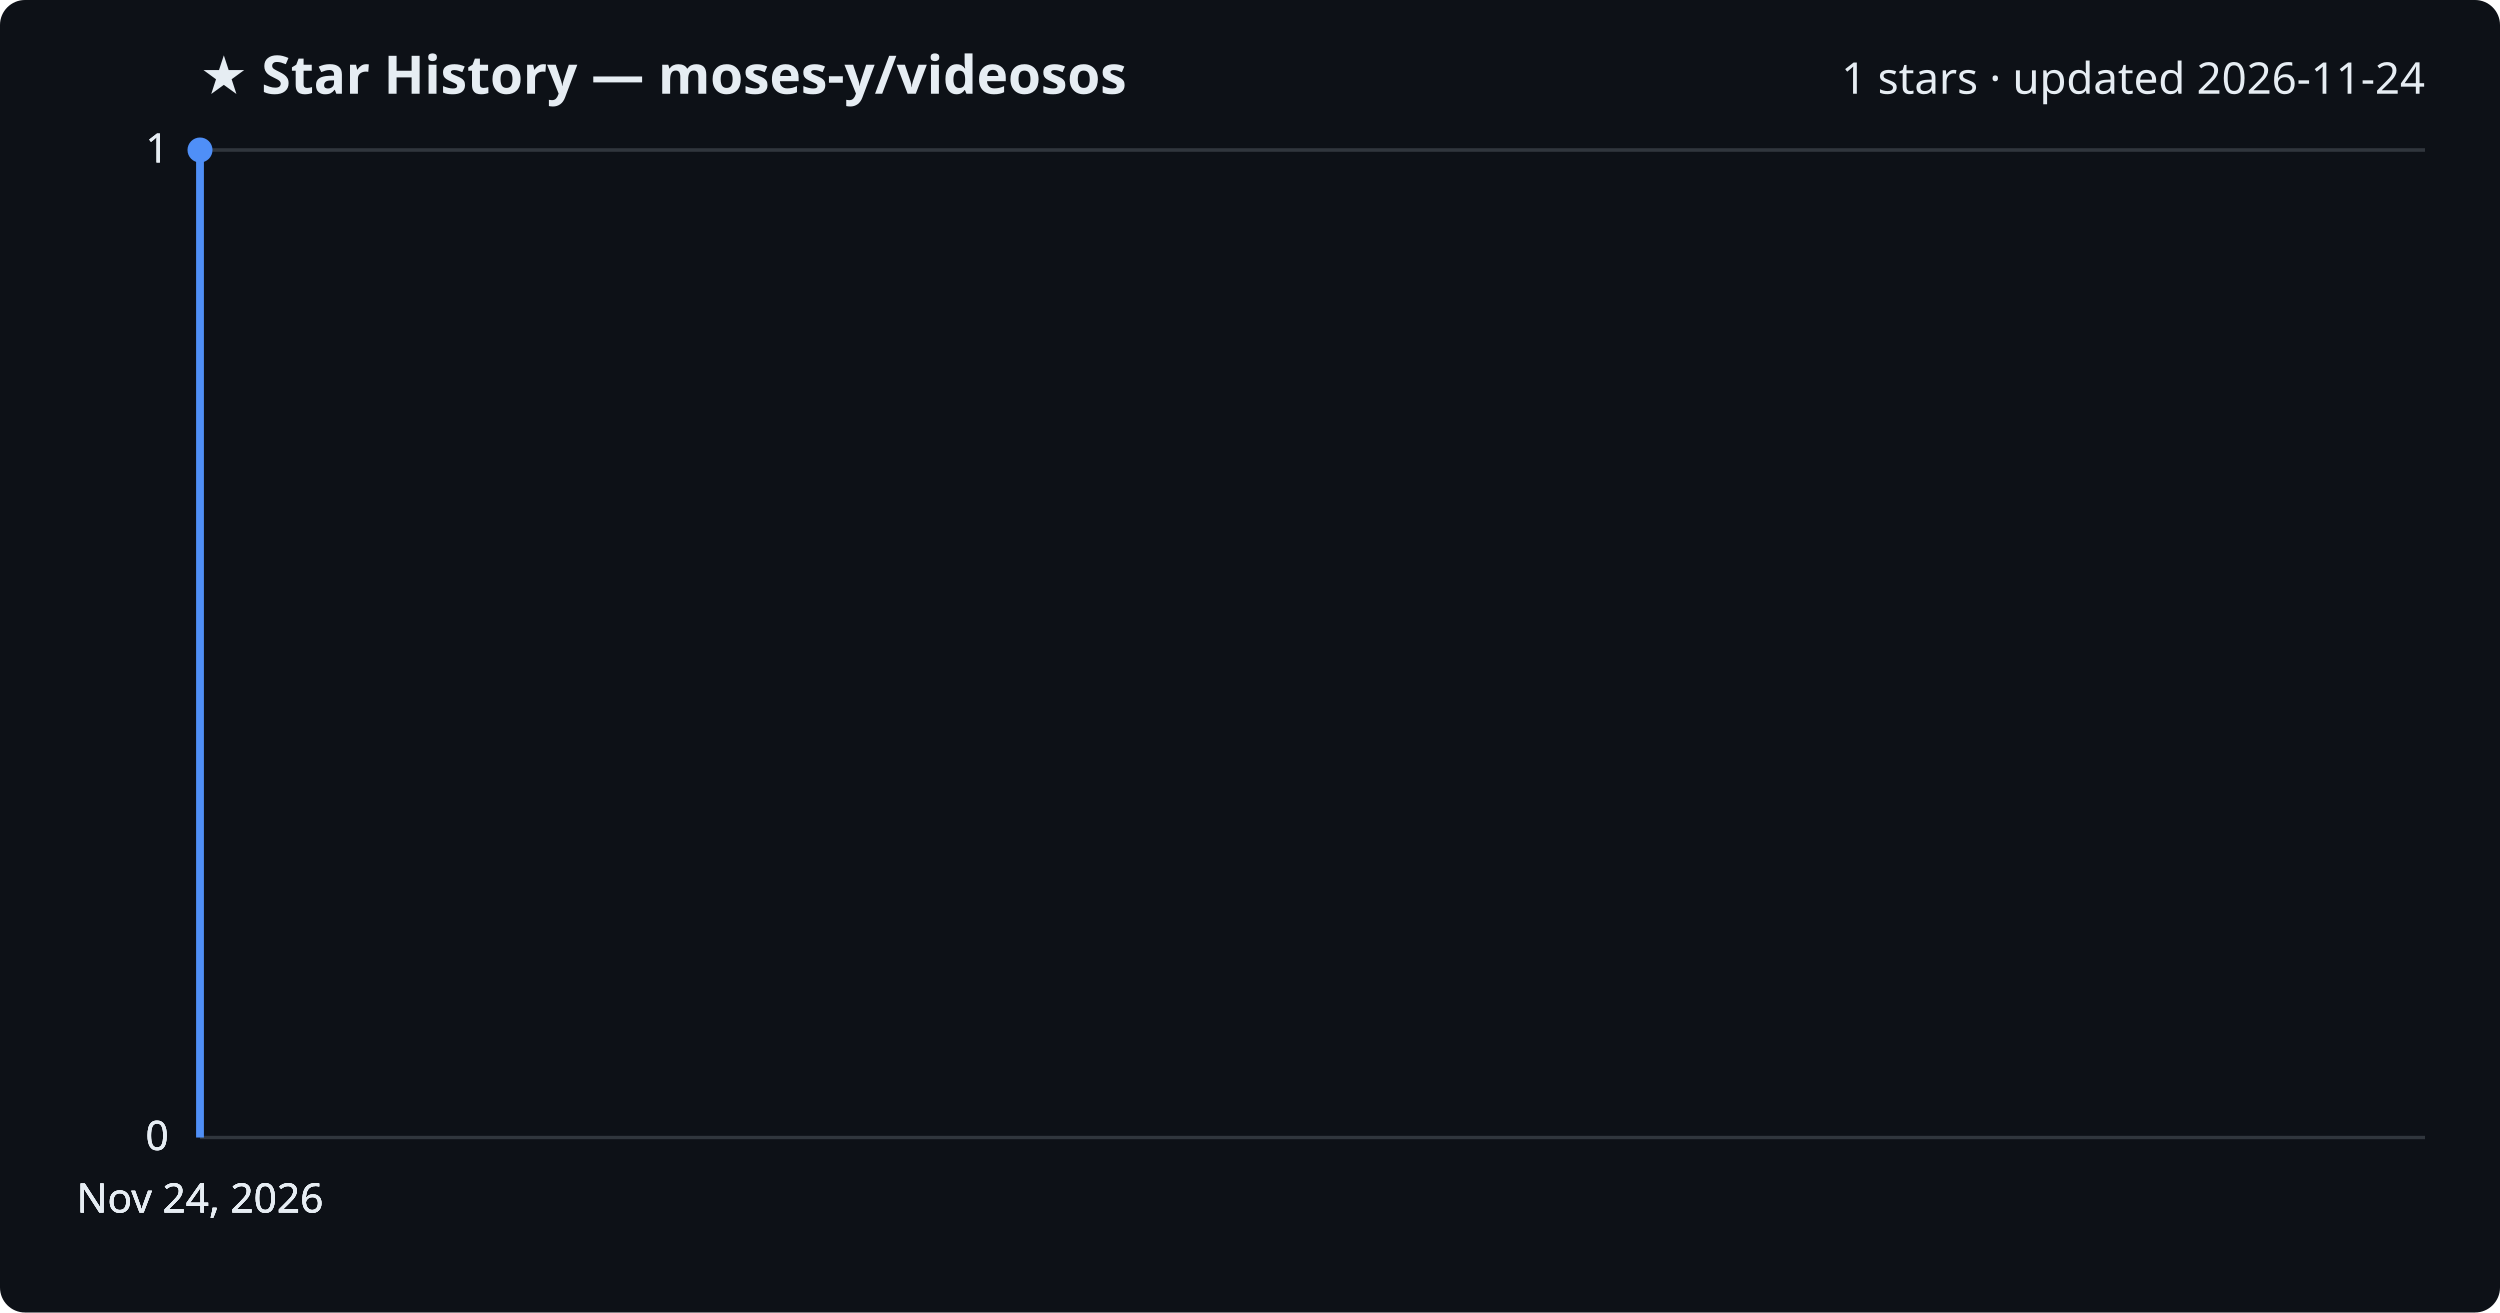
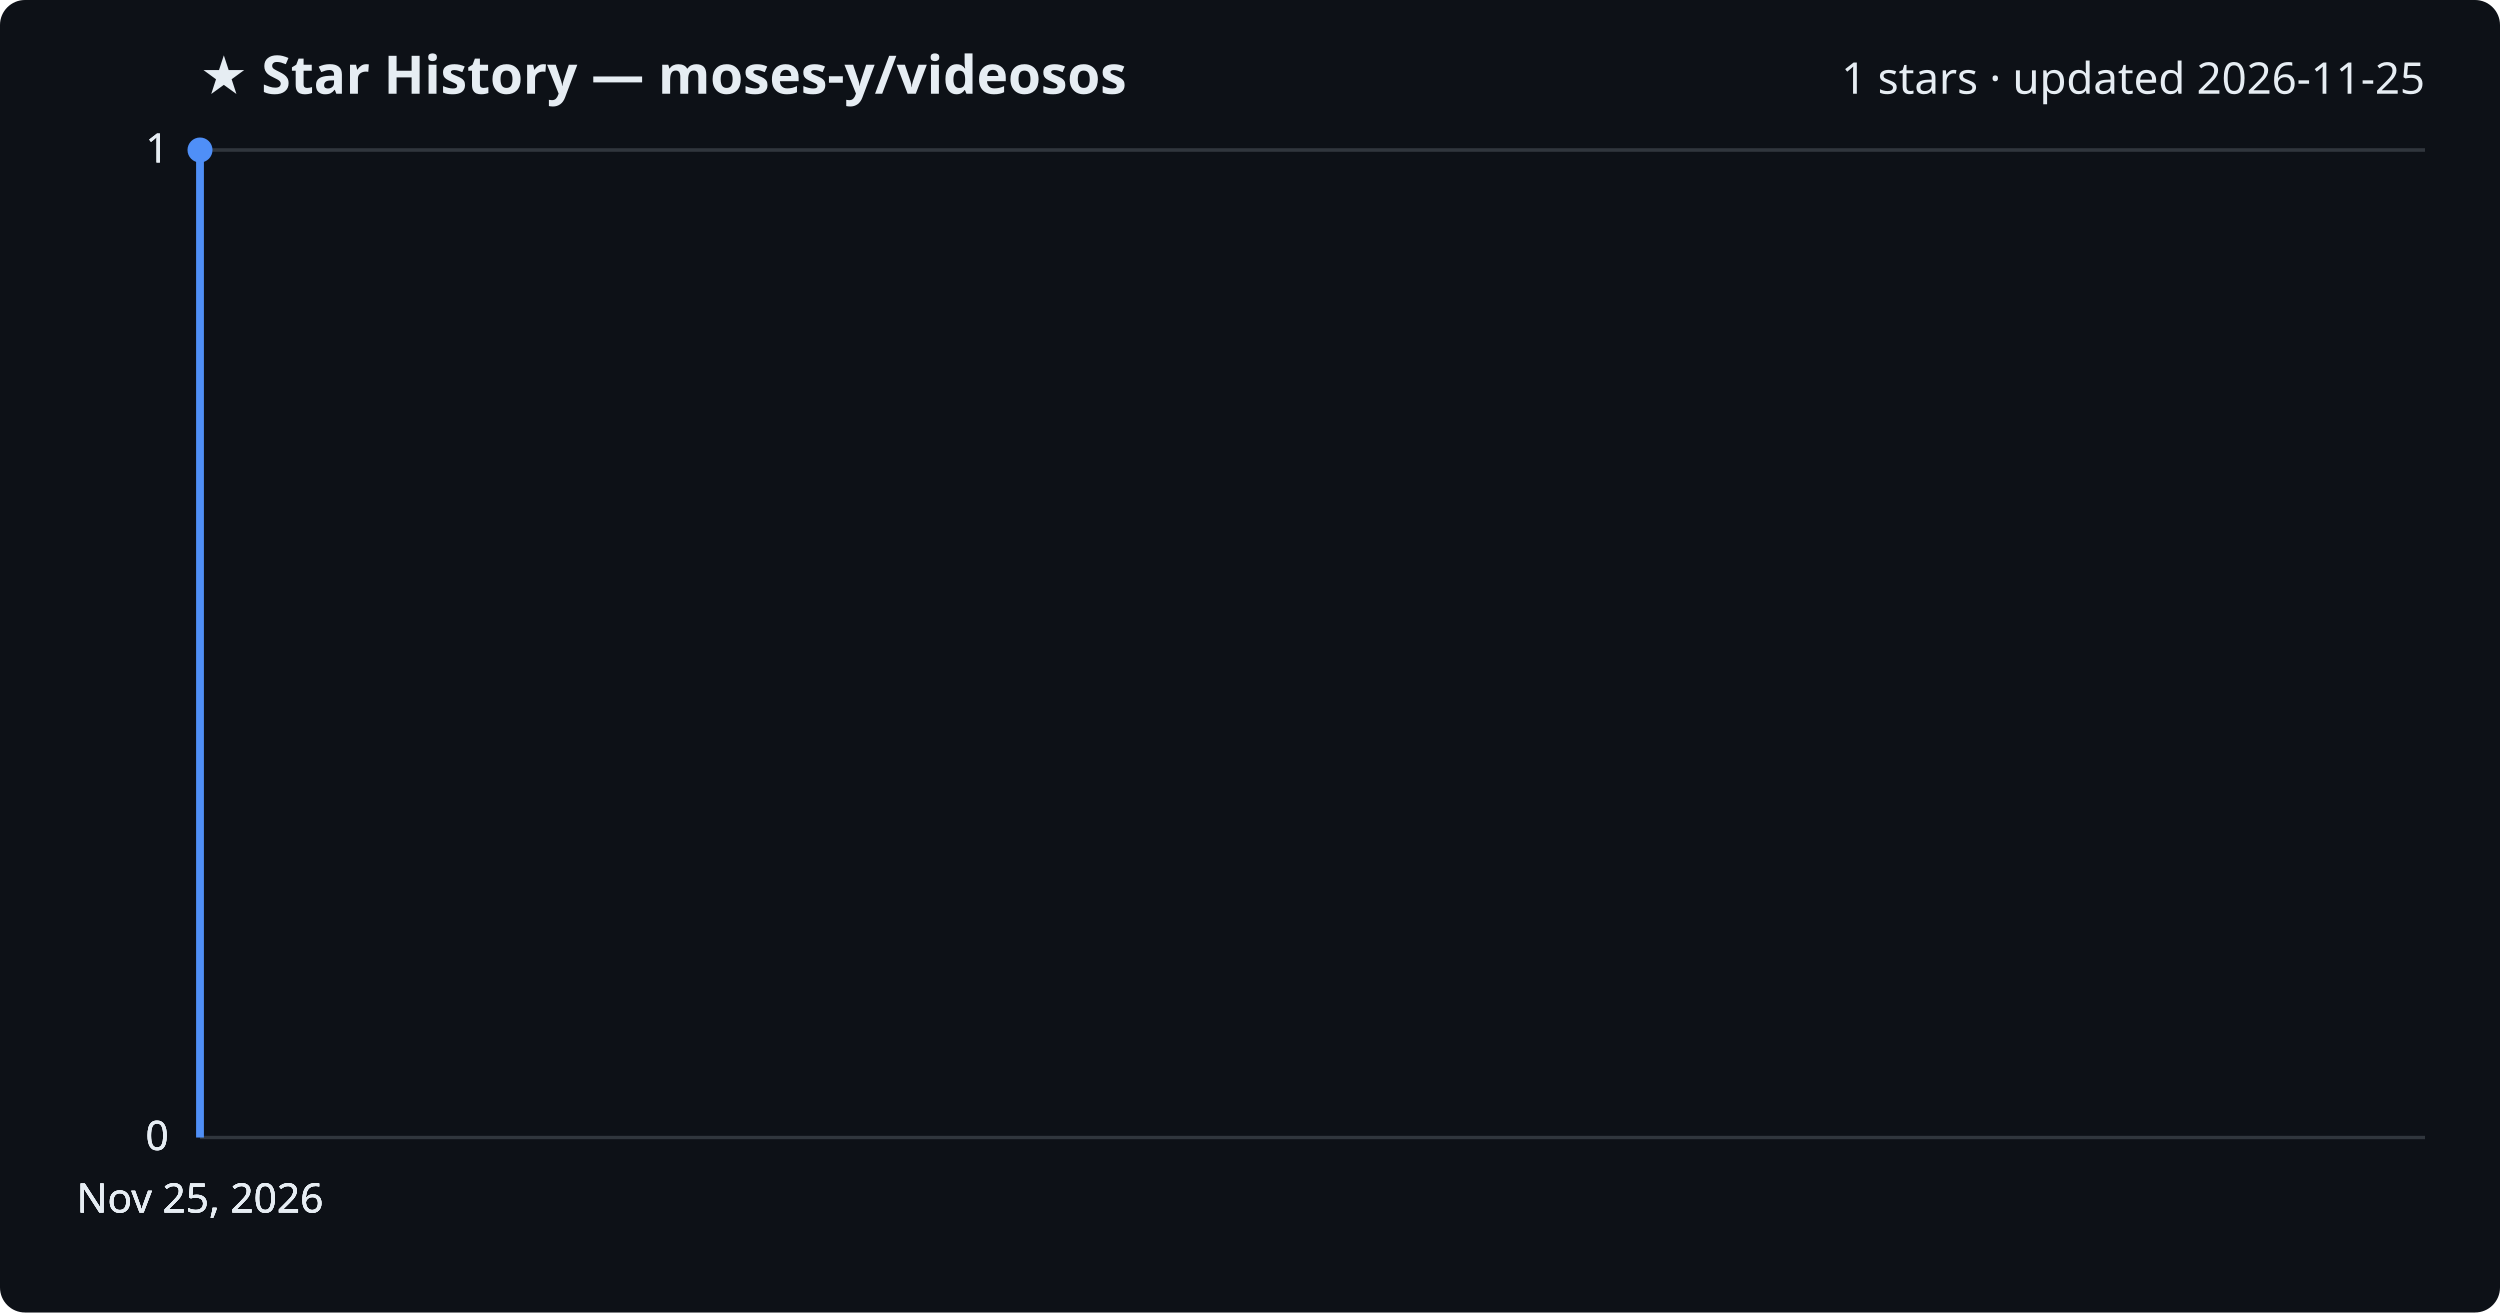
<svg xmlns="http://www.w3.org/2000/svg" viewBox="0 0 800 420" font-family="Segoe UI, sans-serif">
  <rect width="800" height="420" fill="#0d1117" rx="8" />
  <text x="64" y="30" fill="#e6edf3" font-size="17" font-weight="700">★ Star History — moses-y/videosos</text>
-   <text x="776" y="30" fill="#e6edf3" font-size="14" text-anchor="end">1 stars · updated 2026-11-24</text>
+   <text x="776" y="30" fill="#e6edf3" font-size="14" text-anchor="end">1 stars · updated 2026-11-25</text>
  <line x1="64" y1="364.0" x2="776" y2="364.0" stroke="#30363d" stroke-width="1" />
  <text x="54" y="368.0" fill="#e6edf3" font-size="13" text-anchor="end">0</text>
  <line x1="64" y1="364.0" x2="776" y2="364.0" stroke="#30363d" stroke-width="1" />
  <text x="54" y="368.0" fill="#e6edf3" font-size="13" text-anchor="end">0</text>
  <line x1="64" y1="364.0" x2="776" y2="364.0" stroke="#30363d" stroke-width="1" />
  <text x="54" y="368.0" fill="#e6edf3" font-size="13" text-anchor="end">0</text>
  <line x1="64" y1="48.0" x2="776" y2="48.0" stroke="#30363d" stroke-width="1" />
  <text x="54" y="52.0" fill="#e6edf3" font-size="13" text-anchor="end">1</text>
  <line x1="64" y1="48.0" x2="776" y2="48.0" stroke="#30363d" stroke-width="1" />
  <text x="54" y="52.0" fill="#e6edf3" font-size="13" text-anchor="end">1</text>
  <path d="M64.0,364.0 L64.0,48.0 L64.0,48.0" fill="none" stroke="#4f8ff7" stroke-width="2.5" stroke-linejoin="round" />
  <circle cx="64.0" cy="48.0" r="4" fill="#4f8ff7" />
-   <text x="64.0" y="388" fill="#e6edf3" font-size="13" text-anchor="middle">Nov 24, 2026</text>
-   <text x="64.0" y="388" fill="#e6edf3" font-size="13" text-anchor="middle">Nov 24, 2026</text>
-   <text x="64.0" y="388" fill="#e6edf3" font-size="13" text-anchor="middle">Nov 24, 2026</text>
-   <text x="64.0" y="388" fill="#e6edf3" font-size="13" text-anchor="middle">Nov 24, 2026</text>
+   <text x="64.0" y="388" fill="#e6edf3" font-size="13" text-anchor="middle">Nov 25, 2026</text>
+   <text x="64.0" y="388" fill="#e6edf3" font-size="13" text-anchor="middle">Nov 25, 2026</text>
+   <text x="64.0" y="388" fill="#e6edf3" font-size="13" text-anchor="middle">Nov 25, 2026</text>
+   <text x="64.0" y="388" fill="#e6edf3" font-size="13" text-anchor="middle">Nov 25, 2026</text>
</svg>
